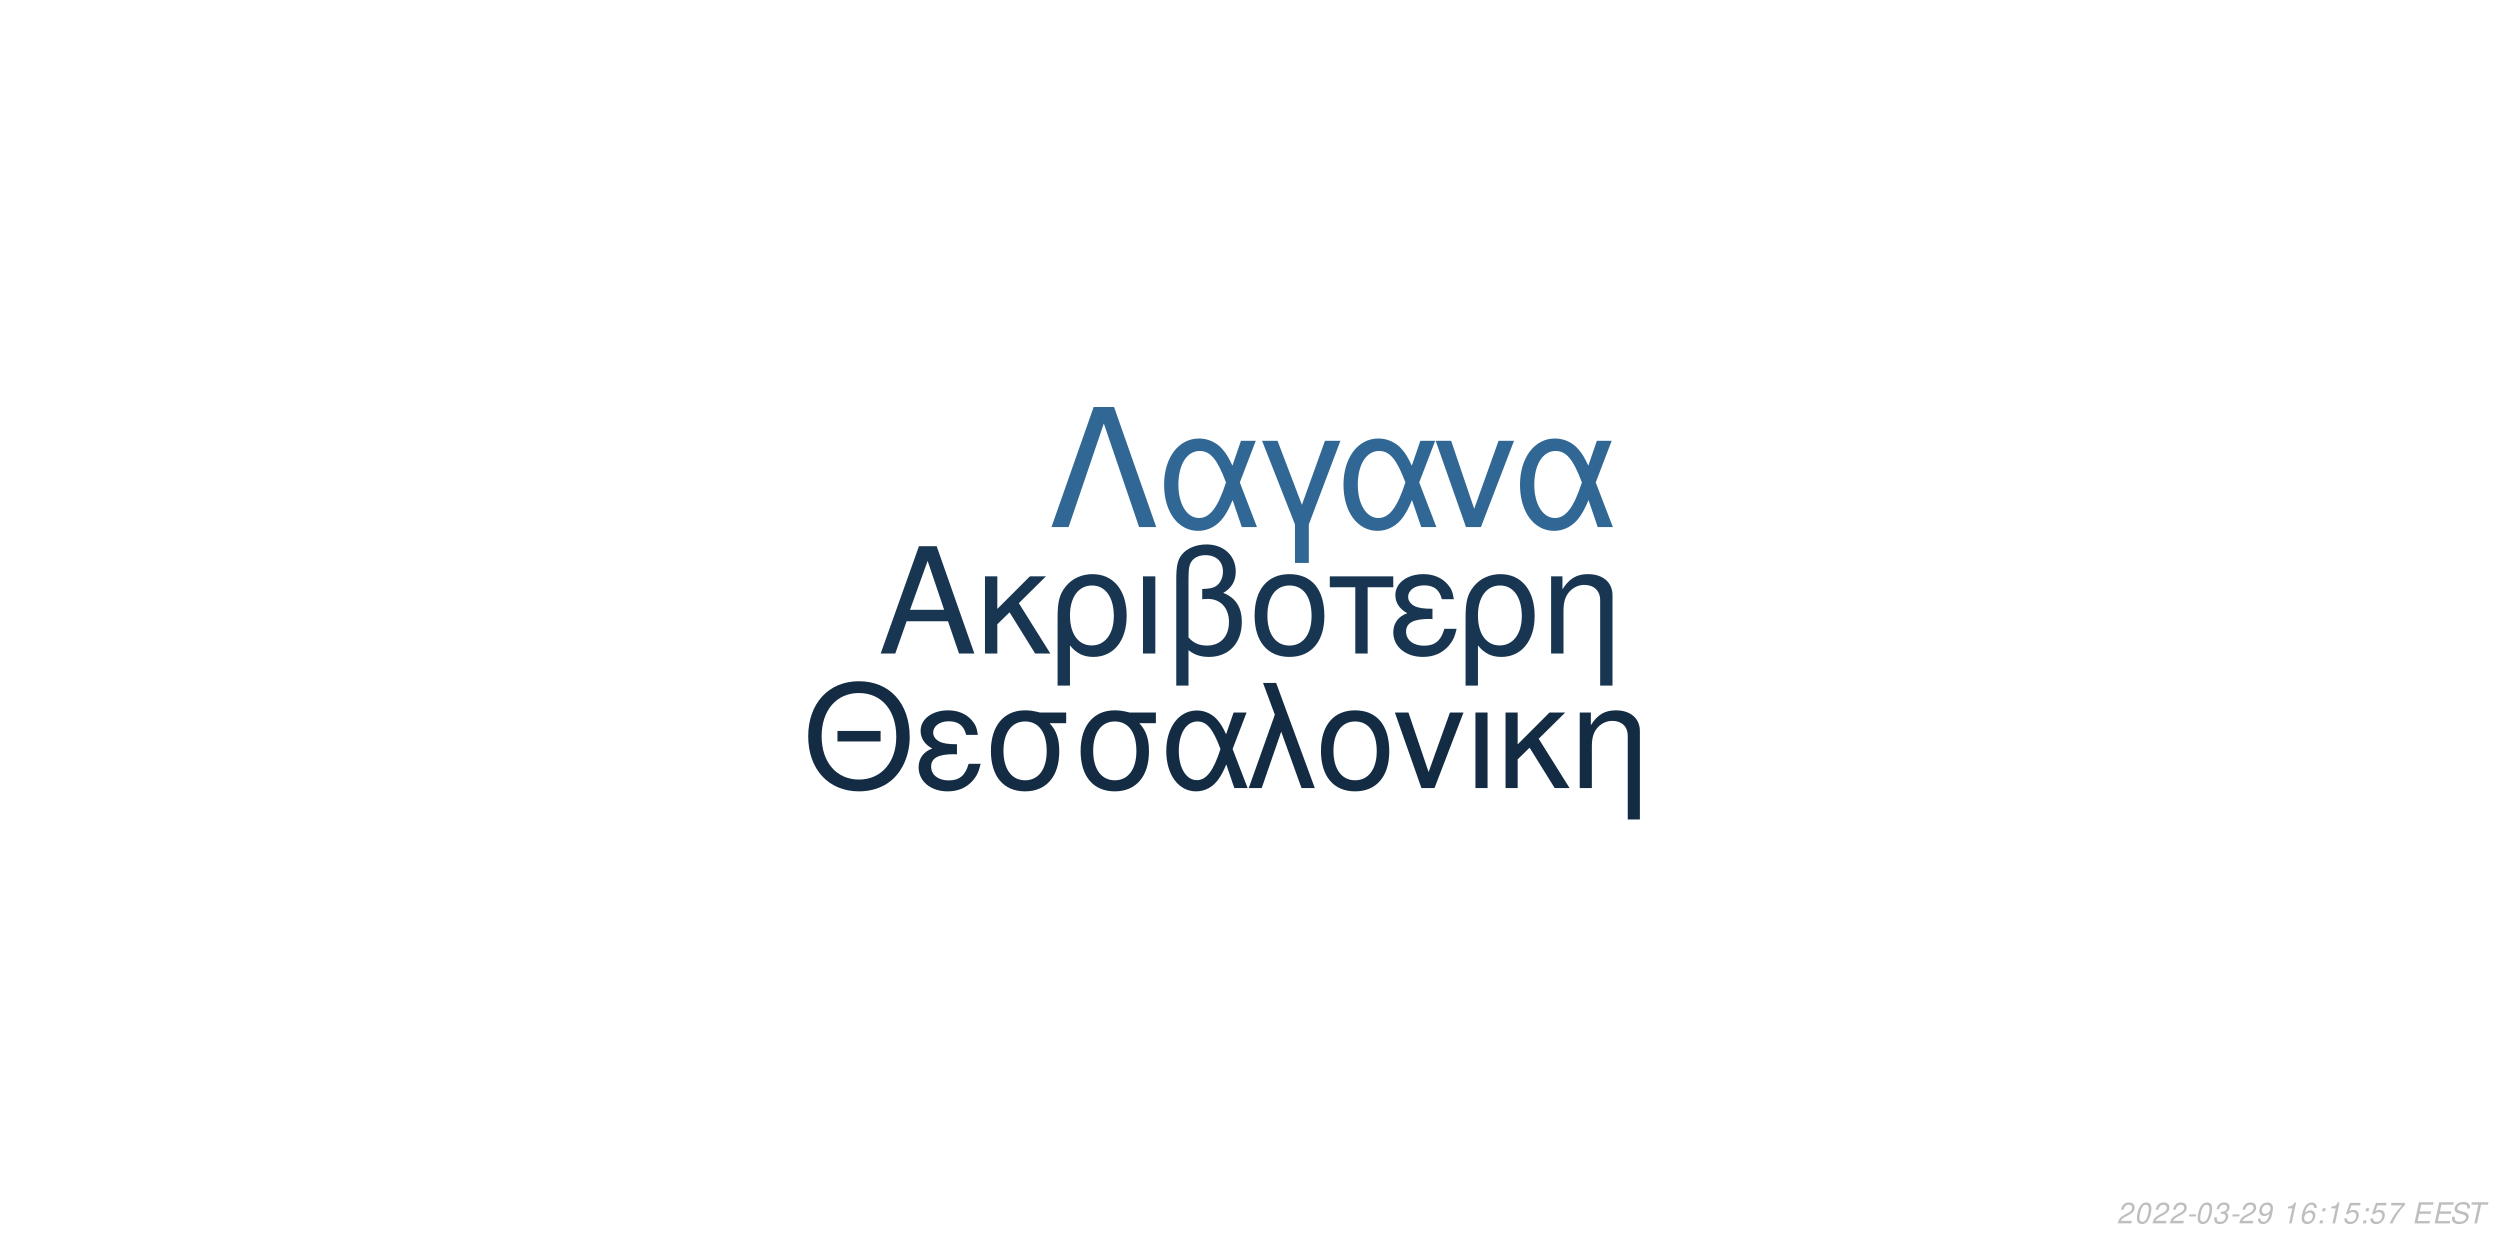
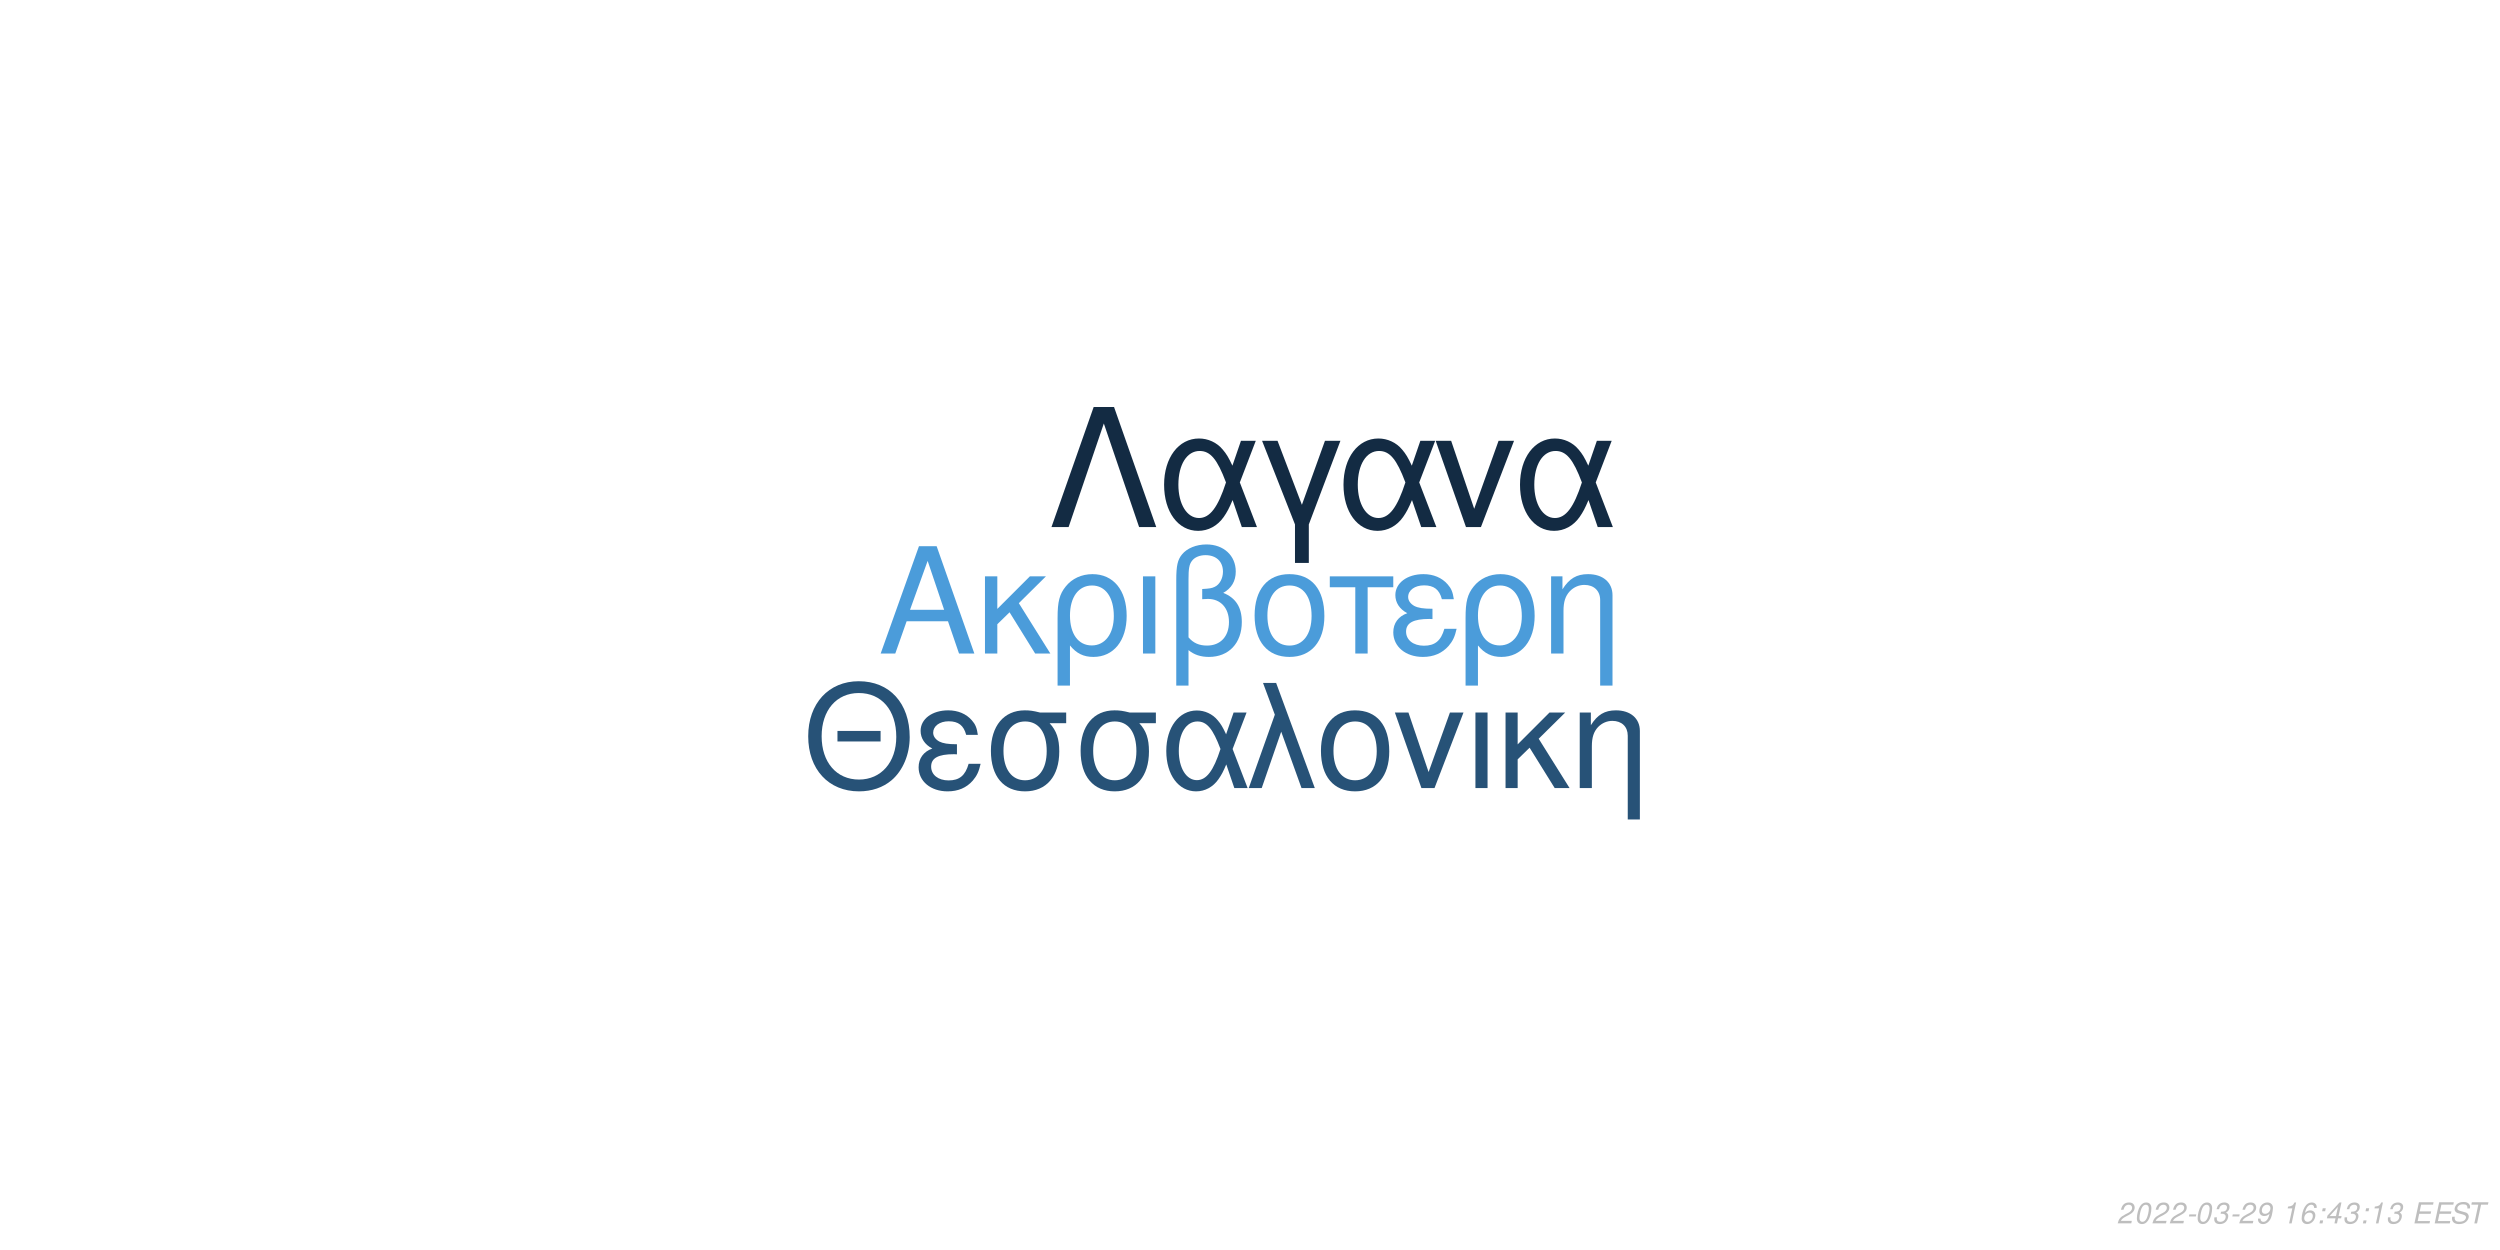
<svg xmlns="http://www.w3.org/2000/svg" xmlns:xlink="http://www.w3.org/1999/xlink" width="864pt" height="432pt" viewBox="0 0 864 432" version="1.1">
  <defs>
    <g>
      <symbol overflow="visible" id="glyph0-0">
        <path style="stroke:none;" d="" />
      </symbol>
      <symbol overflow="visible" id="glyph0-1">
        <path style="stroke:none;" d="M 24.125 -11.141 L 27.938 0 L 33.234 0 L 20.203 -37.094 L 14.094 -37.094 L 0.859 0 L 5.906 0 L 9.828 -11.141 Z M 22.797 -15.109 L 11 -15.109 L 17.094 -32.016 Z M 22.797 -15.109 " />
      </symbol>
      <symbol overflow="visible" id="glyph0-2">
        <path style="stroke:none;" d="M 7.172 -15.422 L 7.172 -26.672 L 2.906 -26.672 L 2.906 0 L 7.172 0 L 7.172 -10.125 L 11.406 -14.25 L 20.25 0 L 25.5 0 L 14.609 -17.406 L 23.969 -26.672 L 18.422 -26.672 Z M 7.172 -15.422 " />
      </symbol>
      <symbol overflow="visible" id="glyph0-3">
        <path style="stroke:none;" d="M 3 11.094 L 7.281 11.094 L 7.281 -2.797 C 9.516 -0.047 11.953 1.172 15.375 1.172 C 22.344 1.172 26.875 -4.422 26.875 -13.031 C 26.875 -21.891 22.297 -27.438 15.062 -27.438 C 11.297 -27.438 7.984 -25.906 5.797 -23.156 C 3.672 -20.516 3 -17.969 3 -12.359 Z M 14.906 -23.516 C 19.547 -23.516 22.438 -19.438 22.438 -12.922 C 22.438 -6.812 19.391 -2.797 14.812 -2.797 C 10.172 -2.797 7.281 -6.766 7.281 -13.125 C 7.281 -19.484 10.234 -23.516 14.906 -23.516 Z M 14.906 -23.516 " />
      </symbol>
      <symbol overflow="visible" id="glyph0-4">
        <path style="stroke:none;" d="M 3.516 0 L 7.781 0 L 7.781 -26.672 L 3.516 -26.672 Z M 3.516 0 " />
      </symbol>
      <symbol overflow="visible" id="glyph0-5">
        <path style="stroke:none;" d="M 4.016 11.094 L 8.25 11.094 L 8.25 -1.172 C 10.172 0.406 12.422 1.172 15.312 1.172 C 22.188 1.172 26.672 -3.609 26.672 -10.891 C 26.672 -15.984 24.578 -19.234 20.25 -20.969 C 23.109 -22.547 24.578 -25.031 24.578 -28.344 C 24.578 -33.844 20.406 -37.703 14.453 -37.703 C 10.938 -37.703 7.734 -36.391 6 -34.25 C 4.484 -32.422 4.016 -30.328 4.016 -25.391 Z M 8.25 -25.656 C 8.25 -29.359 8.5 -30.844 9.469 -32.062 C 10.375 -33.281 12.156 -34 14.094 -34 C 17.812 -34 20.156 -31.812 20.156 -28.297 C 20.156 -25.953 18.984 -23.812 17.297 -23.047 C 16.281 -22.547 15.469 -22.438 12.984 -22.297 L 12.984 -18.781 C 13.734 -18.828 14.344 -18.875 14.969 -18.875 C 19.344 -18.875 22.234 -15.719 22.234 -10.891 C 22.234 -5.906 19.281 -2.75 14.656 -2.75 C 11.953 -2.75 9.922 -3.609 8.25 -5.594 Z M 8.25 -25.656 " />
      </symbol>
      <symbol overflow="visible" id="glyph0-6">
        <path style="stroke:none;" d="M 14.094 -27.438 C 6.562 -27.438 2.094 -22.094 2.094 -13.125 C 2.094 -4.125 6.562 1.172 14.141 1.172 C 21.672 1.172 26.203 -4.172 26.203 -12.922 C 26.203 -22.188 21.828 -27.438 14.094 -27.438 Z M 14.141 -23.516 C 18.938 -23.516 21.781 -19.594 21.781 -12.984 C 21.781 -6.672 18.828 -2.75 14.141 -2.75 C 9.422 -2.75 6.516 -6.672 6.516 -13.125 C 6.516 -19.594 9.422 -23.516 14.141 -23.516 Z M 14.141 -23.516 " />
      </symbol>
      <symbol overflow="visible" id="glyph0-7">
        <path style="stroke:none;" d="M 7.891 0 L 12.156 0 L 12.156 -22.906 L 21.016 -22.906 L 21.016 -26.672 L -0.922 -26.672 L -0.922 -22.906 L 7.891 -22.906 Z M 7.891 0 " />
      </symbol>
      <symbol overflow="visible" id="glyph0-8">
        <path style="stroke:none;" d="M 14.562 -15.469 C 11.344 -15.469 9.562 -15.781 8.297 -16.438 C 6.922 -17.203 6.156 -18.328 6.156 -19.547 C 6.156 -21.891 8.453 -23.562 11.656 -23.562 C 15.062 -23.562 16.953 -22.094 17.812 -18.781 L 21.938 -18.781 C 21.578 -21.266 21.062 -22.5 19.797 -23.922 C 17.812 -26.203 14.906 -27.438 11.453 -27.438 C 5.797 -27.438 1.734 -24.375 1.734 -20.203 C 1.734 -17.609 3.156 -15.375 5.859 -13.938 C 2.797 -12.875 1.016 -10.484 1.016 -7.328 C 1.016 -2.391 5.297 1.172 11.25 1.172 C 14.969 1.172 17.906 -0.109 20.156 -2.641 C 21.578 -4.328 22.297 -5.797 22.906 -8.547 L 18.672 -8.547 C 17.5 -4.422 15.422 -2.703 11.609 -2.703 C 7.938 -2.703 5.438 -4.688 5.438 -7.578 C 5.438 -10.578 7.938 -11.953 13.484 -11.953 C 13.641 -11.953 14.094 -11.953 14.562 -11.906 Z M 14.562 -15.469 " />
      </symbol>
      <symbol overflow="visible" id="glyph0-9">
        <path style="stroke:none;" d="M 3.562 -26.672 L 3.562 0 L 7.844 0 L 7.844 -14.703 C 7.844 -17.906 8.5 -19.891 10.031 -21.531 C 11.406 -22.953 13.188 -23.719 15.062 -23.719 C 18.375 -23.719 20.516 -21.672 20.516 -18.469 L 20.516 11.094 L 24.781 11.094 L 24.781 -20.156 C 24.781 -24.578 21.469 -27.438 16.328 -27.438 C 12.359 -27.438 9.828 -25.906 7.484 -22.188 L 7.484 -26.672 Z M 3.562 -26.672 " />
      </symbol>
      <symbol overflow="visible" id="glyph1-0">
        <path style="stroke:none;" d="" />
      </symbol>
      <symbol overflow="visible" id="glyph1-1">
        <path style="stroke:none;" d="M 26.859 -19.734 L 11.953 -19.734 L 11.953 -16.094 L 26.859 -16.094 Z M 19.328 -36.922 C 8.922 -36.922 1.844 -29.25 1.844 -17.891 C 1.844 -6.484 8.875 1.141 19.391 1.141 C 23.812 1.141 27.703 -0.203 30.641 -2.688 C 34.578 -6.031 36.922 -11.656 36.922 -17.594 C 36.922 -29.297 30 -36.922 19.328 -36.922 Z M 19.328 -32.844 C 27.203 -32.844 32.281 -26.906 32.281 -17.688 C 32.281 -8.922 27.062 -2.938 19.391 -2.938 C 11.609 -2.938 6.484 -8.922 6.484 -17.891 C 6.484 -26.859 11.609 -32.844 19.328 -32.844 Z M 19.328 -32.844 " />
      </symbol>
      <symbol overflow="visible" id="glyph1-2">
        <path style="stroke:none;" d="M 14.25 -15.141 C 11.109 -15.141 9.375 -15.453 8.125 -16.094 C 6.781 -16.844 6.031 -17.938 6.031 -19.141 C 6.031 -21.422 8.266 -23.078 11.406 -23.078 C 14.75 -23.078 16.594 -21.625 17.438 -18.391 L 21.469 -18.391 C 21.125 -20.828 20.625 -22.031 19.391 -23.422 C 17.438 -25.656 14.594 -26.859 11.219 -26.859 C 5.688 -26.859 1.688 -23.875 1.688 -19.781 C 1.688 -17.234 3.094 -15.047 5.734 -13.656 C 2.734 -12.609 1 -10.266 1 -7.172 C 1 -2.344 5.188 1.141 11.016 1.141 C 14.656 1.141 17.547 -0.094 19.734 -2.594 C 21.125 -4.234 21.828 -5.688 22.422 -8.375 L 18.281 -8.375 C 17.141 -4.328 15.094 -2.641 11.359 -2.641 C 7.766 -2.641 5.328 -4.578 5.328 -7.422 C 5.328 -10.359 7.766 -11.703 13.203 -11.703 C 13.359 -11.703 13.797 -11.703 14.25 -11.656 Z M 14.25 -15.141 " />
      </symbol>
      <symbol overflow="visible" id="glyph1-3">
        <path style="stroke:none;" d="M 29 -26.109 L 19.938 -26.109 C 17.594 -26.703 16.438 -26.859 14.703 -26.859 C 7.469 -26.859 2.984 -21.469 2.984 -12.859 C 2.984 -4.031 7.375 1.141 14.797 1.141 C 22.172 1.141 26.609 -4.078 26.609 -12.656 C 26.609 -17.047 25.656 -19.828 23.266 -22.422 L 29 -22.422 Z M 14.797 -23.016 C 19.531 -23.016 22.266 -19.234 22.266 -12.75 C 22.266 -6.531 19.438 -2.688 14.797 -2.688 C 10.172 -2.688 7.328 -6.531 7.328 -12.859 C 7.328 -19.188 10.172 -23.016 14.797 -23.016 Z M 14.797 -23.016 " />
      </symbol>
      <symbol overflow="visible" id="glyph1-4">
        <path style="stroke:none;" d="M 29.344 -26.109 L 24.859 -26.109 L 22.266 -18.578 C 21.125 -21.031 20.484 -22.125 19.328 -23.469 C 17.547 -25.609 14.906 -26.812 12.156 -26.812 C 5.984 -26.812 1.594 -20.984 1.594 -12.812 C 1.594 -4.578 5.828 1.141 11.906 1.141 C 14.953 1.141 17.734 -0.344 19.625 -3.047 C 20.672 -4.531 21.281 -5.688 22.328 -8.172 L 25.109 0 L 29.703 0 L 24.516 -13.5 Z M 20.328 -13.5 C 17.891 -5.922 15.453 -2.734 12.156 -2.734 C 8.516 -2.734 5.922 -6.922 5.922 -12.812 C 5.922 -18.938 8.516 -23.016 12.359 -23.016 C 15.594 -23.016 17.688 -20.531 20.328 -13.5 Z M 20.328 -13.5 " />
      </symbol>
      <symbol overflow="visible" id="glyph1-5">
        <path style="stroke:none;" d="M 1.094 0 L 5.578 0 L 12.312 -19.484 L 19.328 0 L 23.922 0 L 10.562 -36.328 L 6.031 -36.328 L 10.109 -25.359 Z M 1.094 0 " />
      </symbol>
      <symbol overflow="visible" id="glyph1-6">
        <path style="stroke:none;" d="M 13.797 -26.859 C 6.422 -26.859 2.047 -21.625 2.047 -12.859 C 2.047 -4.031 6.422 1.141 13.859 1.141 C 21.234 1.141 25.656 -4.078 25.656 -12.656 C 25.656 -21.719 21.375 -26.859 13.797 -26.859 Z M 13.859 -23.016 C 18.531 -23.016 21.328 -19.188 21.328 -12.703 C 21.328 -6.531 18.438 -2.688 13.859 -2.688 C 9.219 -2.688 6.375 -6.531 6.375 -12.859 C 6.375 -19.188 9.219 -23.016 13.859 -23.016 Z M 13.859 -23.016 " />
      </symbol>
      <symbol overflow="visible" id="glyph1-7">
        <path style="stroke:none;" d="M 14.297 0 L 24.312 -26.109 L 19.625 -26.109 L 12.25 -5.531 L 5.281 -26.109 L 0.594 -26.109 L 9.766 0 Z M 14.297 0 " />
      </symbol>
      <symbol overflow="visible" id="glyph1-8">
        <path style="stroke:none;" d="M 3.438 0 L 7.625 0 L 7.625 -26.109 L 3.438 -26.109 Z M 3.438 0 " />
      </symbol>
      <symbol overflow="visible" id="glyph1-9">
        <path style="stroke:none;" d="M 7.031 -15.094 L 7.031 -26.109 L 2.844 -26.109 L 2.844 0 L 7.031 0 L 7.031 -9.922 L 11.156 -13.953 L 19.828 0 L 24.969 0 L 14.297 -17.047 L 23.469 -26.109 L 18.031 -26.109 Z M 7.031 -15.094 " />
      </symbol>
      <symbol overflow="visible" id="glyph1-10">
        <path style="stroke:none;" d="M 3.484 -26.109 L 3.484 0 L 7.672 0 L 7.672 -14.406 C 7.672 -17.547 8.328 -19.484 9.812 -21.078 C 11.156 -22.469 12.906 -23.219 14.75 -23.219 C 17.984 -23.219 20.078 -21.234 20.078 -18.094 L 20.078 10.859 L 24.266 10.859 L 24.266 -19.734 C 24.266 -24.062 21.031 -26.859 16 -26.859 C 12.109 -26.859 9.609 -25.359 7.328 -21.719 L 7.328 -26.109 Z M 3.484 -26.109 " />
      </symbol>
      <symbol overflow="visible" id="glyph2-0">
        <path style="stroke:none;" d="" />
      </symbol>
      <symbol overflow="visible" id="glyph2-1">
        <path style="stroke:none;" d="M 22.531 -41.484 L 15.484 -41.484 L 0.906 0 L 6.828 0 L 19 -35.797 L 31.188 0 L 37.109 0 Z M 22.531 -41.484 " />
      </symbol>
      <symbol overflow="visible" id="glyph2-2">
        <path style="stroke:none;" d="M 33.516 -29.812 L 28.391 -29.812 L 25.438 -21.219 C 24.125 -24.016 23.391 -25.266 22.078 -26.797 C 20.031 -29.25 17.016 -30.609 13.891 -30.609 C 6.828 -30.609 1.828 -23.953 1.828 -14.625 C 1.828 -5.234 6.656 1.312 13.594 1.312 C 17.078 1.312 20.266 -0.391 22.422 -3.469 C 23.609 -5.172 24.297 -6.484 25.5 -9.328 L 28.688 0 L 33.922 0 L 28 -15.422 Z M 23.219 -15.422 C 20.422 -6.766 17.641 -3.125 13.891 -3.125 C 9.734 -3.125 6.766 -7.906 6.766 -14.625 C 6.766 -21.625 9.734 -26.297 14.109 -26.297 C 17.812 -26.297 20.203 -23.453 23.219 -15.422 Z M 23.219 -15.422 " />
      </symbol>
      <symbol overflow="visible" id="glyph2-3">
        <path style="stroke:none;" d="M 12.062 12.406 L 16.844 12.406 L 16.844 -0.906 L 27.766 -29.812 L 22.422 -29.812 L 14.453 -7.688 L 6.031 -29.812 L 0.688 -29.812 L 12.062 -0.906 Z M 12.062 12.406 " />
      </symbol>
      <symbol overflow="visible" id="glyph2-4">
        <path style="stroke:none;" d="M 16.328 0 L 27.766 -29.812 L 22.422 -29.812 L 14 -6.312 L 6.031 -29.812 L 0.688 -29.812 L 11.156 0 Z M 16.328 0 " />
      </symbol>
      <symbol overflow="visible" id="glyph3-0">
        <path style="stroke:none;" d="" />
      </symbol>
      <symbol overflow="visible" id="glyph3-1">
        <path style="stroke:none;" d="M 5.234 -0.875 L 1.469 -0.875 C 1.641 -1.375 2.203 -1.891 3.109 -2.344 L 4.234 -2.938 C 5.562 -3.625 6.219 -4.469 6.219 -5.484 C 6.219 -5.938 6.062 -6.359 5.797 -6.656 C 5.469 -7.047 4.984 -7.234 4.312 -7.234 C 2.766 -7.234 1.891 -6.453 1.484 -4.734 L 2.375 -4.734 C 2.484 -5.188 2.609 -5.484 2.797 -5.75 C 3.094 -6.203 3.609 -6.453 4.188 -6.453 C 4.891 -6.453 5.344 -6.031 5.344 -5.375 C 5.344 -4.703 4.859 -4.094 4.016 -3.656 L 2.984 -3.125 C 1.234 -2.188 0.797 -1.656 0.344 -0.016 L 5.047 -0.016 Z M 5.234 -0.875 " />
      </symbol>
      <symbol overflow="visible" id="glyph3-2">
        <path style="stroke:none;" d="M 4.203 -7.234 C 3.375 -7.234 2.688 -6.812 2.125 -5.984 C 1.484 -5.047 0.984 -3.188 0.984 -1.734 C 0.984 -1.109 1.172 -0.562 1.484 -0.266 C 1.797 0.047 2.281 0.234 2.766 0.234 C 3.625 0.234 4.281 -0.156 4.859 -1.016 C 5.516 -1.953 6 -3.797 6 -5.266 C 6 -6.5 5.328 -7.234 4.203 -7.234 Z M 4.094 -6.453 C 4.734 -6.453 5.125 -5.984 5.125 -5.156 C 5.125 -4.203 4.781 -2.625 4.406 -1.812 C 3.984 -0.938 3.516 -0.547 2.875 -0.547 C 2.25 -0.547 1.875 -1.031 1.875 -1.828 C 1.875 -2.797 2.203 -4.344 2.594 -5.203 C 2.984 -6.047 3.453 -6.453 4.094 -6.453 Z M 4.094 -6.453 " />
      </symbol>
      <symbol overflow="visible" id="glyph3-3">
        <path style="stroke:none;" d="M 3.516 -3.125 L 1.125 -3.125 L 0.969 -2.406 L 3.359 -2.406 Z M 3.516 -3.125 " />
      </symbol>
      <symbol overflow="visible" id="glyph3-4">
        <path style="stroke:none;" d="M 2.922 -3.312 C 3.125 -3.344 3.234 -3.344 3.375 -3.344 C 4.203 -3.344 4.688 -3 4.688 -2.406 C 4.688 -1.312 3.906 -0.547 2.781 -0.547 C 2.047 -0.547 1.594 -0.938 1.594 -1.562 C 1.594 -1.719 1.609 -1.844 1.656 -2.094 L 0.766 -2.094 C 0.734 -1.797 0.719 -1.641 0.719 -1.469 C 0.719 -0.375 1.406 0.234 2.641 0.234 C 3.547 0.234 4.297 -0.078 4.812 -0.656 C 5.266 -1.156 5.562 -1.875 5.562 -2.547 C 5.562 -3.125 5.344 -3.453 4.797 -3.734 C 5.641 -4.234 6.016 -4.844 6.016 -5.734 C 6.016 -6.656 5.312 -7.234 4.203 -7.234 C 3.375 -7.234 2.672 -6.938 2.188 -6.375 C 1.891 -6.031 1.703 -5.641 1.516 -4.906 L 2.391 -4.906 C 2.5 -5.359 2.594 -5.594 2.734 -5.812 C 3.047 -6.234 3.516 -6.453 4.078 -6.453 C 4.734 -6.453 5.141 -6.125 5.141 -5.578 C 5.141 -5.188 5.016 -4.797 4.797 -4.547 C 4.516 -4.234 4 -4.062 3.266 -4.062 L 3.078 -4.062 Z M 2.922 -3.312 " />
      </symbol>
      <symbol overflow="visible" id="glyph3-5">
        <path style="stroke:none;" d="M 0.844 -1.656 C 0.844 -1.547 0.844 -1.438 0.844 -1.375 C 0.844 -0.406 1.531 0.234 2.578 0.234 C 3.203 0.234 3.766 0.016 4.297 -0.438 C 4.938 -1 5.312 -1.656 5.594 -2.719 C 5.844 -3.672 6.016 -4.766 6.016 -5.375 C 6.016 -5.844 5.844 -6.328 5.547 -6.656 C 5.203 -7.031 4.703 -7.234 4.062 -7.234 C 2.516 -7.234 1.297 -5.938 1.297 -4.266 C 1.297 -3.203 1.984 -2.547 3.047 -2.547 C 3.484 -2.547 3.953 -2.672 4.281 -2.891 C 4.406 -2.984 4.547 -3.078 4.828 -3.344 C 4.438 -1.484 3.703 -0.547 2.703 -0.547 C 2.109 -0.547 1.719 -0.938 1.719 -1.547 L 1.719 -1.656 Z M 3.953 -6.453 C 4.625 -6.453 5.141 -5.953 5.141 -5.281 C 5.141 -4.188 4.312 -3.312 3.297 -3.312 C 2.594 -3.312 2.172 -3.734 2.172 -4.453 C 2.172 -5.562 2.984 -6.453 3.953 -6.453 Z M 3.953 -6.453 " />
      </symbol>
      <symbol overflow="visible" id="glyph3-6">
        <path style="stroke:none;" d="" />
      </symbol>
      <symbol overflow="visible" id="glyph3-7">
        <path style="stroke:none;" d="M 3.703 -5.188 L 2.594 0 L 3.469 0 L 5.016 -7.234 L 4.438 -7.234 C 3.906 -6.156 3.688 -6.016 2.234 -5.812 L 2.109 -5.188 Z M 3.703 -5.188 " />
      </symbol>
      <symbol overflow="visible" id="glyph3-8">
        <path style="stroke:none;" d="M 6.125 -5.344 L 6.141 -5.625 C 6.141 -6.609 5.453 -7.234 4.391 -7.234 C 3.438 -7.234 2.641 -6.719 2.016 -5.703 C 1.422 -4.781 0.938 -2.953 0.938 -1.688 C 0.938 -0.516 1.688 0.234 2.859 0.234 C 3.703 0.234 4.438 -0.156 5 -0.875 C 5.406 -1.422 5.672 -2.156 5.672 -2.766 C 5.672 -3.812 4.969 -4.5 3.906 -4.5 C 3.234 -4.5 2.672 -4.234 2.094 -3.625 C 2.406 -5.375 3.234 -6.453 4.25 -6.453 C 4.703 -6.453 5.062 -6.234 5.172 -5.844 C 5.203 -5.719 5.234 -5.578 5.25 -5.344 Z M 3.656 -3.734 C 4.344 -3.734 4.797 -3.281 4.797 -2.625 C 4.797 -1.469 3.984 -0.547 2.984 -0.547 C 2.297 -0.547 1.812 -1.047 1.812 -1.766 C 1.812 -2.859 2.625 -3.734 3.656 -3.734 Z M 3.656 -3.734 " />
      </symbol>
      <symbol overflow="visible" id="glyph3-9">
        <path style="stroke:none;" d="M 2.359 -1.031 L 1.312 -1.031 L 1.094 0 L 2.141 0 Z M 3.266 -5.234 L 2.219 -5.234 L 2 -4.203 L 3.047 -4.203 Z M 3.266 -5.234 " />
      </symbol>
      <symbol overflow="visible" id="glyph3-10">
-         <path style="stroke:none;" d="M 6.297 -7.094 L 2.594 -7.094 L 1.234 -3.234 L 2.047 -3.234 C 2.656 -3.766 2.938 -3.906 3.531 -3.906 C 4.328 -3.906 4.797 -3.453 4.797 -2.688 C 4.797 -1.438 3.969 -0.547 2.828 -0.547 C 2.031 -0.547 1.609 -0.938 1.578 -1.734 L 0.703 -1.734 L 0.703 -1.516 C 0.703 -0.938 0.844 -0.547 1.188 -0.266 C 1.562 0.062 2.078 0.234 2.703 0.234 C 3.656 0.234 4.391 -0.156 4.984 -0.922 C 5.422 -1.5 5.672 -2.234 5.672 -2.953 C 5.672 -4 4.938 -4.672 3.812 -4.672 C 3.328 -4.672 2.906 -4.547 2.406 -4.234 L 3.109 -6.219 L 6.109 -6.219 Z M 6.297 -7.094 " />
+         <path style="stroke:none;" d="M 3.625 -1.75 L 3.266 0 L 4.141 0 L 4.516 -1.75 L 5.562 -1.75 L 5.734 -2.531 L 4.688 -2.531 L 5.688 -7.234 L 5.016 -7.234 L 0.844 -2.672 L 0.641 -1.75 Z M 3.797 -2.531 L 1.594 -2.531 L 4.469 -5.703 Z M 3.797 -2.531 " />
      </symbol>
      <symbol overflow="visible" id="glyph3-11">
-         <path style="stroke:none;" d="M 6.703 -7.094 L 1.953 -7.094 L 1.766 -6.219 L 5.594 -6.219 C 3.344 -3.688 2.266 -2.109 1.375 0 L 2.344 0 C 3.031 -1.906 4.828 -4.594 6.547 -6.281 Z M 6.703 -7.094 " />
+         <path style="stroke:none;" d="M 2.547 -3.312 L 6.5 -3.312 L 6.688 -4.141 L 2.719 -4.141 L 3.219 -6.469 L 7.344 -6.469 L 7.516 -7.297 L 2.453 -7.297 L 0.906 0 L 6.125 0 L 6.297 -0.812 L 2.016 -0.812 Z M 2.547 -3.312 " />
      </symbol>
      <symbol overflow="visible" id="glyph3-12">
-         <path style="stroke:none;" d="M 2.547 -3.312 L 6.5 -3.312 L 6.688 -4.141 L 2.719 -4.141 L 3.219 -6.469 L 7.344 -6.469 L 7.516 -7.297 L 2.453 -7.297 L 0.906 0 L 6.125 0 L 6.297 -0.812 L 2.016 -0.812 Z M 2.547 -3.312 " />
+         <path style="stroke:none;" d="M 7.062 -5.156 C 7.125 -5.438 7.141 -5.562 7.141 -5.703 C 7.141 -6.156 6.938 -6.594 6.594 -6.891 C 6.188 -7.25 5.656 -7.406 4.875 -7.406 C 3.844 -7.406 3.047 -7.125 2.5 -6.562 C 2.094 -6.141 1.781 -5.438 1.781 -4.922 C 1.781 -4.297 2.219 -3.766 2.891 -3.562 L 4.594 -3.094 C 5.406 -2.859 5.734 -2.578 5.734 -2.094 C 5.734 -1.781 5.547 -1.406 5.266 -1.141 C 4.844 -0.766 4.266 -0.578 3.453 -0.578 C 2.328 -0.578 1.812 -0.984 1.812 -1.906 C 1.812 -2.047 1.812 -2.125 1.844 -2.312 L 0.984 -2.312 C 0.906 -2.062 0.891 -1.906 0.891 -1.688 C 0.891 -0.484 1.797 0.234 3.297 0.234 C 4.359 0.234 5.234 -0.062 5.812 -0.609 C 6.344 -1.078 6.688 -1.797 6.688 -2.375 C 6.688 -2.641 6.609 -2.906 6.453 -3.156 C 6.234 -3.5 5.938 -3.703 5.469 -3.828 L 3.75 -4.312 C 2.984 -4.547 2.734 -4.734 2.734 -5.188 C 2.734 -5.547 2.875 -5.844 3.188 -6.109 C 3.547 -6.438 4.031 -6.594 4.703 -6.594 C 5.266 -6.594 5.688 -6.484 5.906 -6.297 C 6.094 -6.125 6.219 -5.797 6.219 -5.516 C 6.219 -5.422 6.203 -5.344 6.188 -5.156 Z M 7.062 -5.156 " />
      </symbol>
      <symbol overflow="visible" id="glyph3-13">
-         <path style="stroke:none;" d="M 7.062 -5.156 C 7.125 -5.438 7.141 -5.562 7.141 -5.703 C 7.141 -6.156 6.938 -6.594 6.594 -6.891 C 6.188 -7.25 5.656 -7.406 4.875 -7.406 C 3.844 -7.406 3.047 -7.125 2.5 -6.562 C 2.094 -6.141 1.781 -5.438 1.781 -4.922 C 1.781 -4.297 2.219 -3.766 2.891 -3.562 L 4.594 -3.094 C 5.406 -2.859 5.734 -2.578 5.734 -2.094 C 5.734 -1.781 5.547 -1.406 5.266 -1.141 C 4.844 -0.766 4.266 -0.578 3.453 -0.578 C 2.328 -0.578 1.812 -0.984 1.812 -1.906 C 1.812 -2.047 1.812 -2.125 1.844 -2.312 L 0.984 -2.312 C 0.906 -2.062 0.891 -1.906 0.891 -1.688 C 0.891 -0.484 1.797 0.234 3.297 0.234 C 4.359 0.234 5.234 -0.062 5.812 -0.609 C 6.344 -1.078 6.688 -1.797 6.688 -2.375 C 6.688 -2.641 6.609 -2.906 6.453 -3.156 C 6.234 -3.5 5.938 -3.703 5.469 -3.828 L 3.75 -4.312 C 2.984 -4.547 2.734 -4.734 2.734 -5.188 C 2.734 -5.547 2.875 -5.844 3.188 -6.109 C 3.547 -6.438 4.031 -6.594 4.703 -6.594 C 5.266 -6.594 5.688 -6.484 5.906 -6.297 C 6.094 -6.125 6.219 -5.797 6.219 -5.516 C 6.219 -5.422 6.203 -5.344 6.188 -5.156 Z M 7.062 -5.156 " />
-       </symbol>
-       <symbol overflow="visible" id="glyph3-14">
        <path style="stroke:none;" d="M 4.938 -6.469 L 7.312 -6.469 L 7.484 -7.297 L 1.75 -7.297 L 1.578 -6.469 L 3.984 -6.469 L 2.609 0 L 3.547 0 Z M 4.938 -6.469 " />
      </symbol>
    </g>
  </defs>
  <g id="surface1">
    <rect x="0" y="0" width="864" height="432" style="fill:rgb(100%,100%,100%);fill-opacity:1;stroke:none;" />
-     <g style="fill:rgb(9.412%,21.176%,31.765%);fill-opacity:1;">
+     <g style="fill:rgb(29.412%,61.176%,85.49%);fill-opacity:1;">
      <use xlink:href="#glyph0-1" x="303.5" y="225.861" />
      <use xlink:href="#glyph0-2" x="337.5" y="225.861" />
      <use xlink:href="#glyph0-3" x="362.5" y="225.861" />
      <use xlink:href="#glyph0-4" x="391.5" y="225.861" />
      <use xlink:href="#glyph0-5" x="402.5" y="225.861" />
      <use xlink:href="#glyph0-6" x="431.5" y="225.861" />
      <use xlink:href="#glyph0-7" x="460.5" y="225.861" />
      <use xlink:href="#glyph0-8" x="480.5" y="225.861" />
      <use xlink:href="#glyph0-3" x="503.5" y="225.861" />
      <use xlink:href="#glyph0-9" x="532.5" y="225.861" />
    </g>
-     <g style="fill:rgb(7.451%,16.863%,26.275%);fill-opacity:1;">
+     <g style="fill:rgb(15.294%,32.157%,46.667%);fill-opacity:1;">
      <use xlink:href="#glyph1-1" x="277.473" y="272.354" />
      <use xlink:href="#glyph1-2" x="316.473" y="272.354" />
      <use xlink:href="#glyph1-3" x="339.473" y="272.354" />
      <use xlink:href="#glyph1-3" x="370.473" y="272.354" />
      <use xlink:href="#glyph1-4" x="401.473" y="272.354" />
      <use xlink:href="#glyph1-5" x="430.473" y="272.354" />
      <use xlink:href="#glyph1-6" x="454.473" y="272.354" />
      <use xlink:href="#glyph1-7" x="481.473" y="272.354" />
      <use xlink:href="#glyph1-8" x="506.473" y="272.354" />
      <use xlink:href="#glyph1-9" x="517.473" y="272.354" />
      <use xlink:href="#glyph1-10" x="542.473" y="272.354" />
    </g>
-     <g style="fill:rgb(19.216%,40.392%,58.039%);fill-opacity:1;">
+     <g style="fill:rgb(7.451%,16.863%,26.275%);fill-opacity:1;">
      <use xlink:href="#glyph2-1" x="362.484" y="182.152" />
      <use xlink:href="#glyph2-2" x="400.484" y="182.152" />
      <use xlink:href="#glyph2-3" x="435.484" y="182.152" />
      <use xlink:href="#glyph2-2" x="462.484" y="182.152" />
      <use xlink:href="#glyph2-4" x="495.484" y="182.152" />
      <use xlink:href="#glyph2-2" x="523.484" y="182.152" />
    </g>
    <g style="fill:rgb(74.51%,74.51%,74.51%);fill-opacity:1;">
      <use xlink:href="#glyph3-1" x="731.52" y="422.81" />
      <use xlink:href="#glyph3-2" x="737.52" y="422.81" />
      <use xlink:href="#glyph3-1" x="743.52" y="422.81" />
      <use xlink:href="#glyph3-1" x="749.52" y="422.81" />
      <use xlink:href="#glyph3-3" x="755.52" y="422.81" />
      <use xlink:href="#glyph3-2" x="758.52" y="422.81" />
      <use xlink:href="#glyph3-4" x="764.52" y="422.81" />
      <use xlink:href="#glyph3-3" x="770.52" y="422.81" />
      <use xlink:href="#glyph3-1" x="773.52" y="422.81" />
      <use xlink:href="#glyph3-5" x="779.52" y="422.81" />
      <use xlink:href="#glyph3-6" x="785.52" y="422.81" />
      <use xlink:href="#glyph3-7" x="788.52" y="422.81" />
      <use xlink:href="#glyph3-8" x="794.52" y="422.81" />
      <use xlink:href="#glyph3-9" x="800.52" y="422.81" />
-       <use xlink:href="#glyph3-7" x="803.52" y="422.81" />
-       <use xlink:href="#glyph3-10" x="809.52" y="422.81" />
+       <use xlink:href="#glyph3-10" x="803.52" y="422.81" />
+       <use xlink:href="#glyph3-4" x="809.52" y="422.81" />
      <use xlink:href="#glyph3-9" x="815.52" y="422.81" />
-       <use xlink:href="#glyph3-10" x="818.52" y="422.81" />
-       <use xlink:href="#glyph3-11" x="824.52" y="422.81" />
+       <use xlink:href="#glyph3-7" x="818.52" y="422.81" />
+       <use xlink:href="#glyph3-4" x="824.52" y="422.81" />
      <use xlink:href="#glyph3-6" x="830.52" y="422.81" />
-       <use xlink:href="#glyph3-12" x="833.52" y="422.81" />
-       <use xlink:href="#glyph3-12" x="840.52" y="422.81" />
-       <use xlink:href="#glyph3-13" x="846.52" y="422.81" />
-       <use xlink:href="#glyph3-14" x="852.52" y="422.81" />
+       <use xlink:href="#glyph3-11" x="833.52" y="422.81" />
+       <use xlink:href="#glyph3-11" x="840.52" y="422.81" />
+       <use xlink:href="#glyph3-12" x="846.52" y="422.81" />
+       <use xlink:href="#glyph3-13" x="852.52" y="422.81" />
    </g>
  </g>
</svg>
